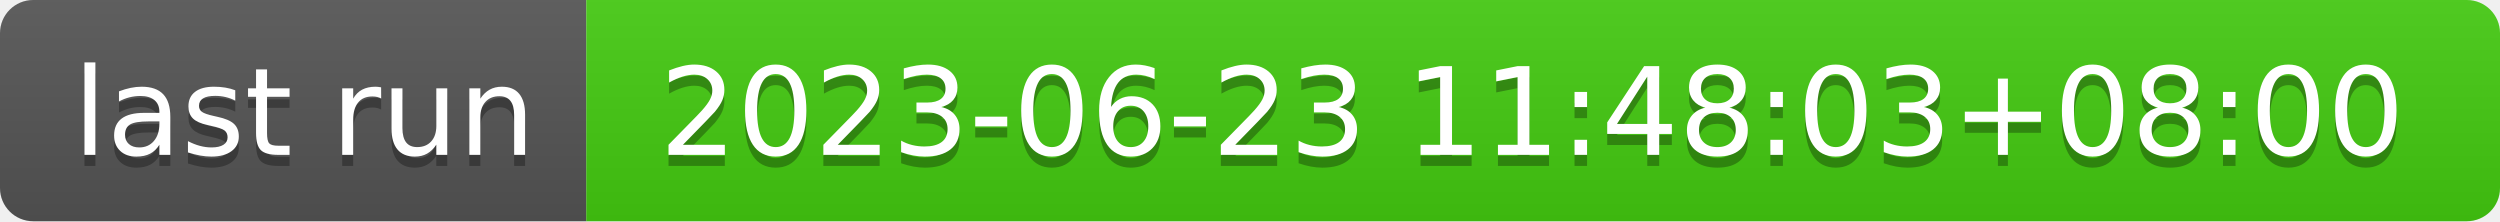
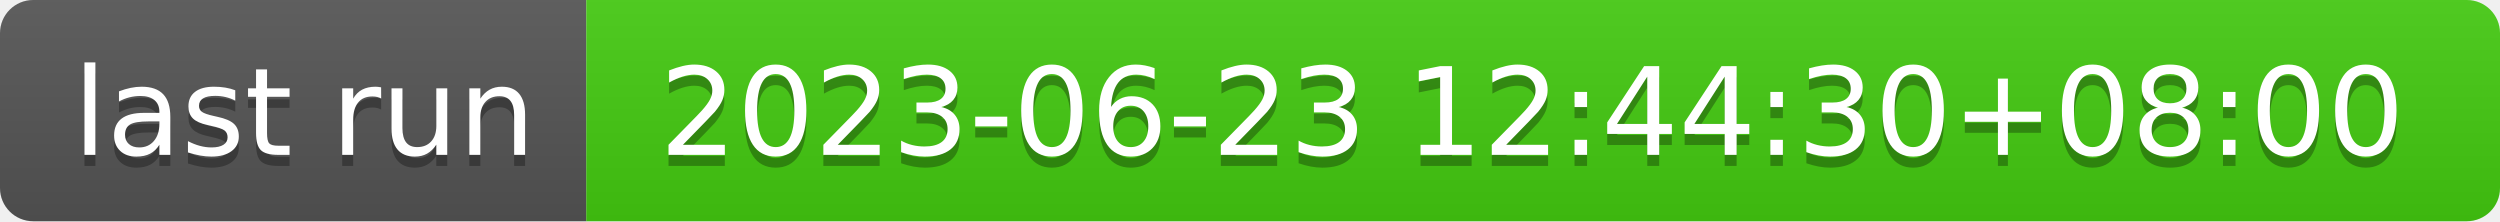
- <svg xmlns="http://www.w3.org/2000/svg" width="226" height="20" role="img" aria-label="last run: 2023-06-23 11:48:03+08:00">
+ <svg xmlns="http://www.w3.org/2000/svg" width="226" height="20" role="img" aria-label="last run: 2023-06-23 12:44:30+08:00">
  <linearGradient id="s" x2="0" y2="100%">
    <stop offset="0" stop-color="#bbb" stop-opacity=".1" />
    <stop offset="1" stop-opacity=".1" />
  </linearGradient>
  <clipPath id="r">
    <rect width="226" height="20" rx="3" fill="#fff" />
  </clipPath>
  <g clip-path="url(#r)">
    <rect width="53" height="20" fill="#555" />
    <rect x="53" width="173" height="20" fill="#4c1" />
    <rect width="226" height="20" fill="url(#s)" />
  </g>
  <g fill="#fff" text-anchor="middle" font-family="Verdana,Geneva,DejaVu Sans,sans-serif" text-rendering="geometricPrecision" font-size="110">
    <text aria-hidden="true" x="275" y="150" fill="#010101" fill-opacity=".3" transform="scale(.1)" textLength="430">last run</text>
    <text x="275" y="140" transform="scale(.1)" fill="#fff" textLength="430">last run</text>
-     <text aria-hidden="true" x="1385" y="150" fill="#010101" fill-opacity=".3" transform="scale(.1)" textLength="1630">2023-06-23 11:48:03+08:00</text>
-     <text x="1385" y="140" transform="scale(.1)" fill="#fff" textLength="1630">2023-06-23 11:48:03+08:00</text>
+     <text aria-hidden="true" x="1385" y="150" fill="#010101" fill-opacity=".3" transform="scale(.1)" textLength="1630">2023-06-23 12:44:30+08:00</text>
+     <text x="1385" y="140" transform="scale(.1)" fill="#fff" textLength="1630">2023-06-23 12:44:30+08:00</text>
  </g>
</svg>
